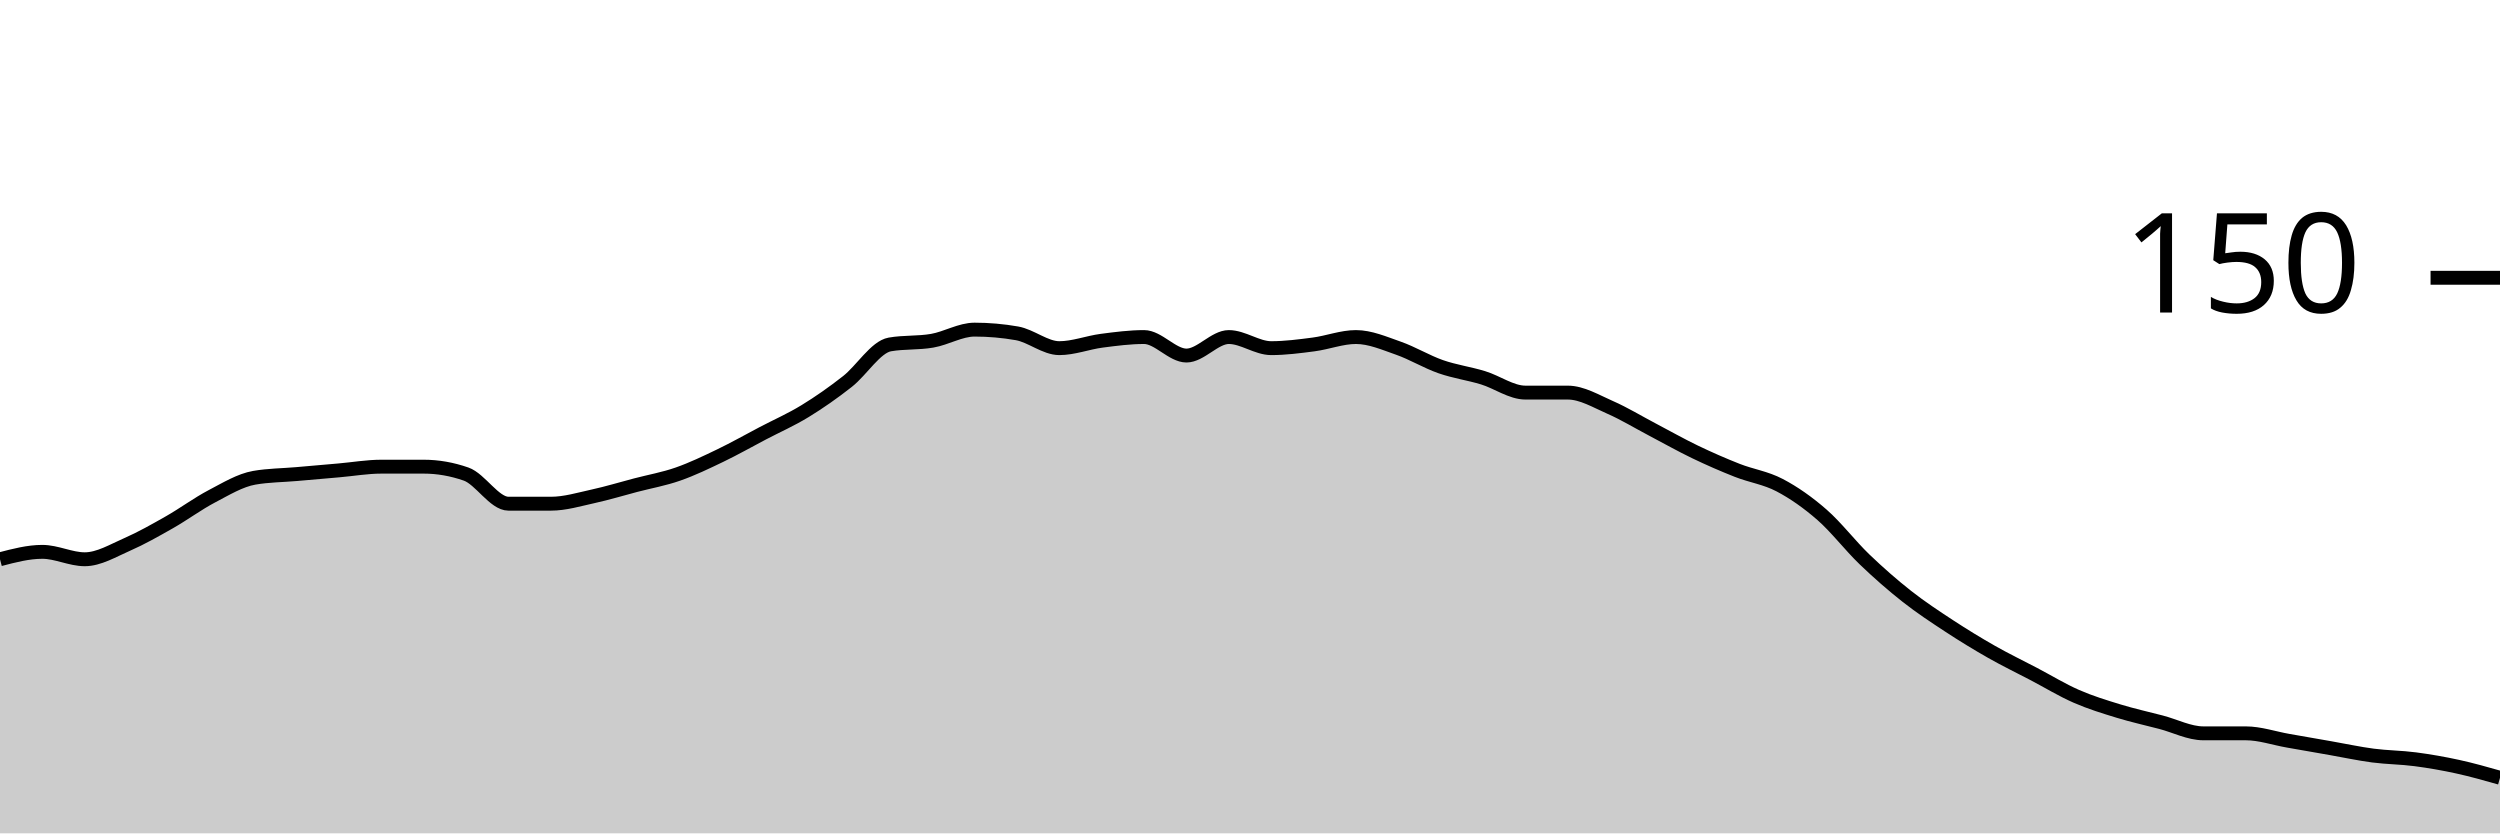
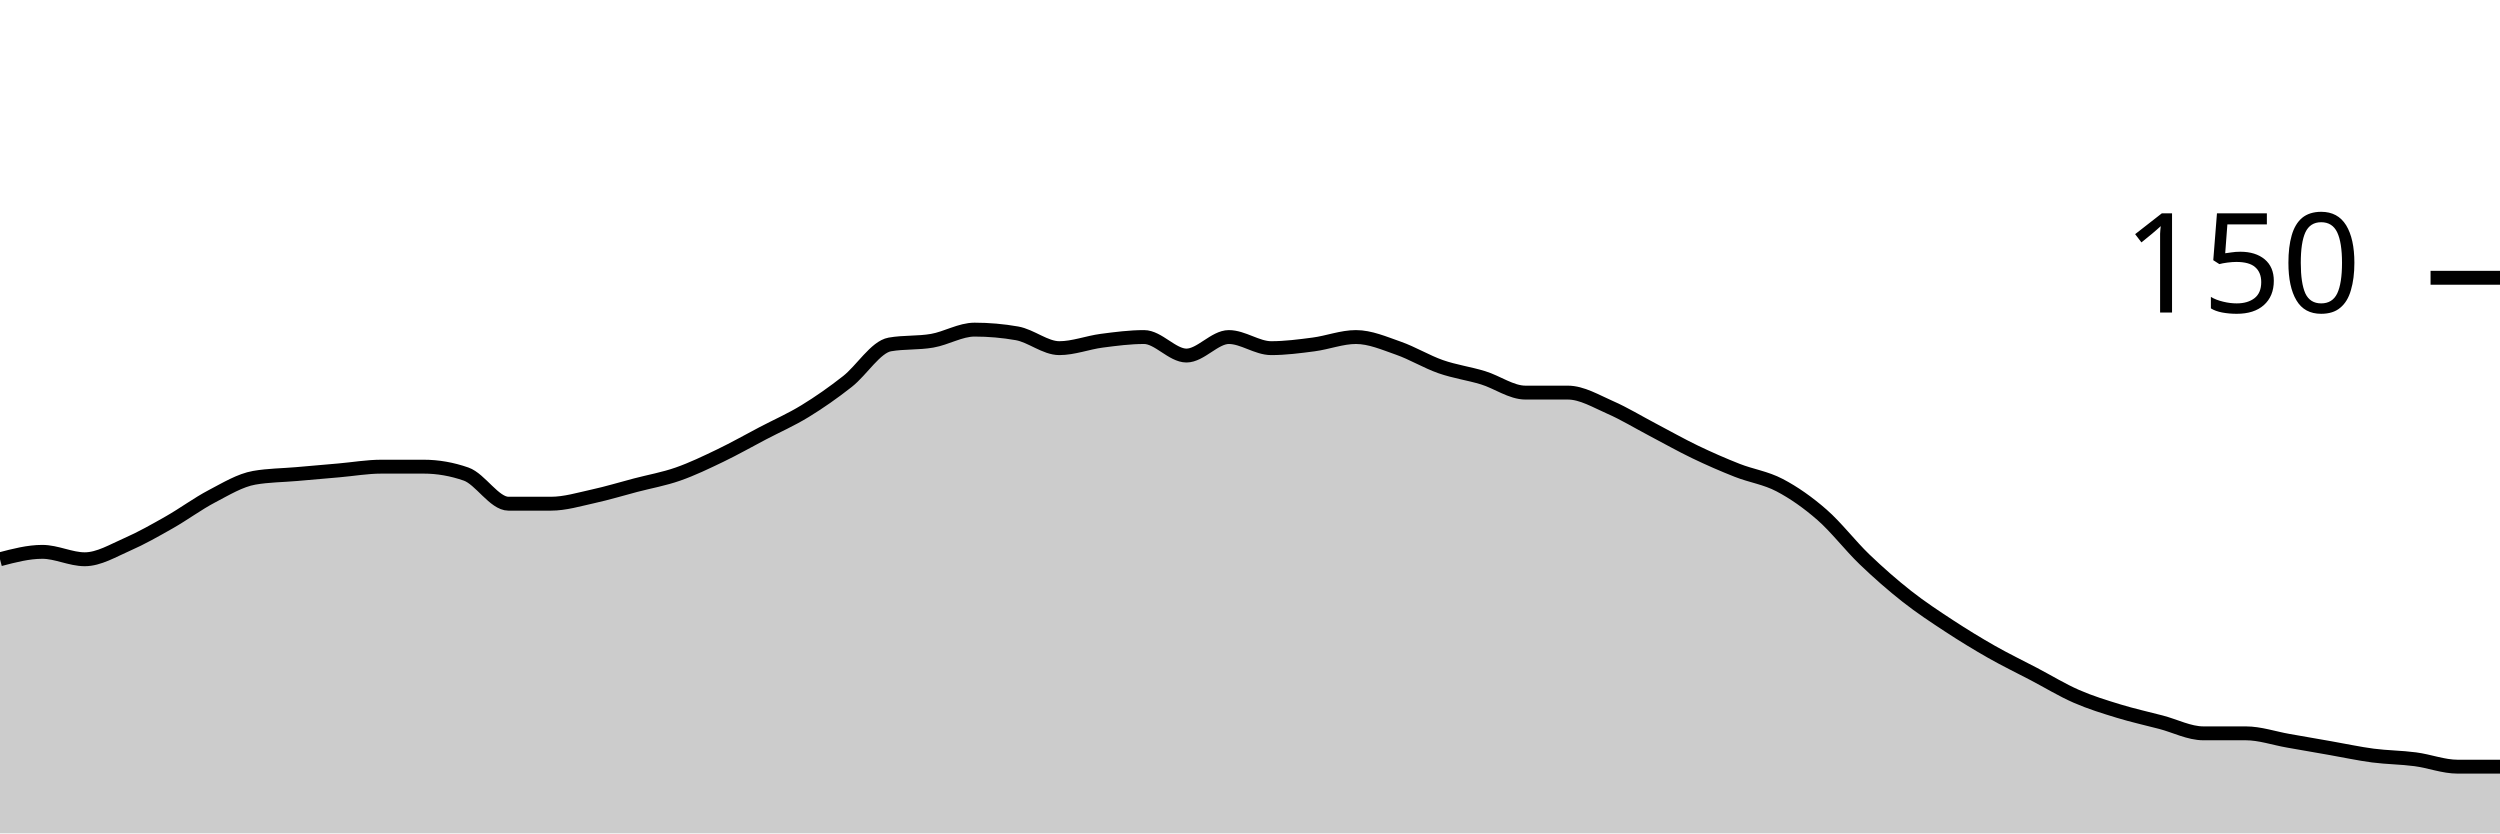
<svg xmlns="http://www.w3.org/2000/svg" viewBox="0 0 180 60">
  <g transform="translate(0,20)">
-     <path class="area" fill="rgba(0, 0, 0, 0.2)" d="M0,20.267C1.017,20,2.034,19.733,3.051,19.733C4.068,19.733,5.085,20.267,6.102,20.267C7.119,20.267,8.136,19.644,9.153,19.2C10.169,18.756,11.186,18.178,12.203,17.6C13.22,17.022,14.237,16.267,15.254,15.733C16.271,15.2,17.288,14.578,18.305,14.4C19.322,14.222,20.339,14.222,21.356,14.133C22.373,14.044,23.39,13.956,24.407,13.867C25.424,13.778,26.441,13.6,27.458,13.6C28.475,13.6,29.492,13.6,30.508,13.6C31.525,13.6,32.542,13.778,33.559,14.133C34.576,14.489,35.593,16.267,36.61,16.267C37.627,16.267,38.644,16.267,39.661,16.267C40.678,16.267,41.695,15.956,42.712,15.733C43.729,15.511,44.746,15.2,45.763,14.933C46.78,14.667,47.797,14.489,48.814,14.133C49.831,13.778,50.847,13.289,51.864,12.8C52.881,12.311,53.898,11.733,54.915,11.2C55.932,10.667,56.949,10.222,57.966,9.6C58.983,8.978,60,8.267,61.017,7.467C62.034,6.667,63.051,4.978,64.068,4.8C65.085,4.622,66.102,4.711,67.119,4.533C68.136,4.356,69.153,3.733,70.169,3.733C71.186,3.733,72.203,3.822,73.22,4C74.237,4.178,75.254,5.067,76.271,5.067C77.288,5.067,78.305,4.667,79.322,4.533C80.339,4.4,81.356,4.267,82.373,4.267C83.39,4.267,84.407,5.6,85.424,5.6C86.441,5.6,87.458,4.267,88.475,4.267C89.492,4.267,90.508,5.067,91.525,5.067C92.542,5.067,93.559,4.933,94.576,4.8C95.593,4.667,96.61,4.267,97.627,4.267C98.644,4.267,99.661,4.711,100.678,5.067C101.695,5.422,102.712,6.044,103.729,6.4C104.746,6.756,105.763,6.889,106.78,7.2C107.797,7.511,108.814,8.267,109.831,8.267C110.847,8.267,111.864,8.267,112.881,8.267C113.898,8.267,114.915,8.889,115.932,9.333C116.949,9.778,117.966,10.4,118.983,10.933C120,11.467,121.017,12.044,122.034,12.533C123.051,13.022,124.068,13.467,125.085,13.867C126.102,14.267,127.119,14.4,128.136,14.933C129.153,15.467,130.169,16.178,131.186,17.067C132.203,17.956,133.22,19.289,134.237,20.267C135.254,21.244,136.271,22.133,137.288,22.933C138.305,23.733,139.322,24.4,140.339,25.067C141.356,25.733,142.373,26.356,143.39,26.933C144.407,27.511,145.424,28,146.441,28.533C147.458,29.067,148.475,29.689,149.492,30.133C150.508,30.578,151.525,30.889,152.542,31.2C153.559,31.511,154.576,31.733,155.593,32C156.61,32.267,157.627,32.8,158.644,32.8C159.661,32.8,160.678,32.8,161.695,32.8C162.712,32.8,163.729,33.156,164.746,33.333C165.763,33.511,166.78,33.689,167.797,33.867C168.814,34.044,169.831,34.267,170.847,34.4C171.864,34.533,172.881,34.533,173.898,34.667C174.915,34.8,175.932,34.978,176.949,35.2C177.966,35.422,178.983,35.711,180,36L180,40C178.983,40,177.966,40,176.949,40C175.932,40,174.915,40,173.898,40C172.881,40,171.864,40,170.847,40C169.831,40,168.814,40,167.797,40C166.78,40,165.763,40,164.746,40C163.729,40,162.712,40,161.695,40C160.678,40,159.661,40,158.644,40C157.627,40,156.61,40,155.593,40C154.576,40,153.559,40,152.542,40C151.525,40,150.508,40,149.492,40C148.475,40,147.458,40,146.441,40C145.424,40,144.407,40,143.39,40C142.373,40,141.356,40,140.339,40C139.322,40,138.305,40,137.288,40C136.271,40,135.254,40,134.237,40C133.22,40,132.203,40,131.186,40C130.169,40,129.153,40,128.136,40C127.119,40,126.102,40,125.085,40C124.068,40,123.051,40,122.034,40C121.017,40,120,40,118.983,40C117.966,40,116.949,40,115.932,40C114.915,40,113.898,40,112.881,40C111.864,40,110.847,40,109.831,40C108.814,40,107.797,40,106.78,40C105.763,40,104.746,40,103.729,40C102.712,40,101.695,40,100.678,40C99.661,40,98.644,40,97.627,40C96.61,40,95.593,40,94.576,40C93.559,40,92.542,40,91.525,40C90.508,40,89.492,40,88.475,40C87.458,40,86.441,40,85.424,40C84.407,40,83.39,40,82.373,40C81.356,40,80.339,40,79.322,40C78.305,40,77.288,40,76.271,40C75.254,40,74.237,40,73.22,40C72.203,40,71.186,40,70.169,40C69.153,40,68.136,40,67.119,40C66.102,40,65.085,40,64.068,40C63.051,40,62.034,40,61.017,40C60,40,58.983,40,57.966,40C56.949,40,55.932,40,54.915,40C53.898,40,52.881,40,51.864,40C50.847,40,49.831,40,48.814,40C47.797,40,46.78,40,45.763,40C44.746,40,43.729,40,42.712,40C41.695,40,40.678,40,39.661,40C38.644,40,37.627,40,36.61,40C35.593,40,34.576,40,33.559,40C32.542,40,31.525,40,30.508,40C29.492,40,28.475,40,27.458,40C26.441,40,25.424,40,24.407,40C23.39,40,22.373,40,21.356,40C20.339,40,19.322,40,18.305,40C17.288,40,16.271,40,15.254,40C14.237,40,13.22,40,12.203,40C11.186,40,10.169,40,9.153,40C8.136,40,7.119,40,6.102,40C5.085,40,4.068,40,3.051,40C2.034,40,1.017,40,0,40Z" />
-     <path class="line" stroke="black" fill="none" d="M0,20.267C1.017,20,2.034,19.733,3.051,19.733C4.068,19.733,5.085,20.267,6.102,20.267C7.119,20.267,8.136,19.644,9.153,19.2C10.169,18.756,11.186,18.178,12.203,17.6C13.22,17.022,14.237,16.267,15.254,15.733C16.271,15.2,17.288,14.578,18.305,14.4C19.322,14.222,20.339,14.222,21.356,14.133C22.373,14.044,23.39,13.956,24.407,13.867C25.424,13.778,26.441,13.6,27.458,13.6C28.475,13.6,29.492,13.6,30.508,13.6C31.525,13.6,32.542,13.778,33.559,14.133C34.576,14.489,35.593,16.267,36.61,16.267C37.627,16.267,38.644,16.267,39.661,16.267C40.678,16.267,41.695,15.956,42.712,15.733C43.729,15.511,44.746,15.2,45.763,14.933C46.78,14.667,47.797,14.489,48.814,14.133C49.831,13.778,50.847,13.289,51.864,12.8C52.881,12.311,53.898,11.733,54.915,11.2C55.932,10.667,56.949,10.222,57.966,9.6C58.983,8.978,60,8.267,61.017,7.467C62.034,6.667,63.051,4.978,64.068,4.8C65.085,4.622,66.102,4.711,67.119,4.533C68.136,4.356,69.153,3.733,70.169,3.733C71.186,3.733,72.203,3.822,73.22,4C74.237,4.178,75.254,5.067,76.271,5.067C77.288,5.067,78.305,4.667,79.322,4.533C80.339,4.4,81.356,4.267,82.373,4.267C83.39,4.267,84.407,5.6,85.424,5.6C86.441,5.6,87.458,4.267,88.475,4.267C89.492,4.267,90.508,5.067,91.525,5.067C92.542,5.067,93.559,4.933,94.576,4.8C95.593,4.667,96.61,4.267,97.627,4.267C98.644,4.267,99.661,4.711,100.678,5.067C101.695,5.422,102.712,6.044,103.729,6.4C104.746,6.756,105.763,6.889,106.78,7.2C107.797,7.511,108.814,8.267,109.831,8.267C110.847,8.267,111.864,8.267,112.881,8.267C113.898,8.267,114.915,8.889,115.932,9.333C116.949,9.778,117.966,10.4,118.983,10.933C120,11.467,121.017,12.044,122.034,12.533C123.051,13.022,124.068,13.467,125.085,13.867C126.102,14.267,127.119,14.4,128.136,14.933C129.153,15.467,130.169,16.178,131.186,17.067C132.203,17.956,133.22,19.289,134.237,20.267C135.254,21.244,136.271,22.133,137.288,22.933C138.305,23.733,139.322,24.4,140.339,25.067C141.356,25.733,142.373,26.356,143.39,26.933C144.407,27.511,145.424,28,146.441,28.533C147.458,29.067,148.475,29.689,149.492,30.133C150.508,30.578,151.525,30.889,152.542,31.2C153.559,31.511,154.576,31.733,155.593,32C156.61,32.267,157.627,32.8,158.644,32.8C159.661,32.8,160.678,32.8,161.695,32.8C162.712,32.8,163.729,33.156,164.746,33.333C165.763,33.511,166.78,33.689,167.797,33.867C168.814,34.044,169.831,34.267,170.847,34.4C171.864,34.533,172.881,34.533,173.898,34.667C174.915,34.8,175.932,34.978,176.949,35.2C177.966,35.422,178.983,35.711,180,36" />
+     <path class="area" fill="rgba(0, 0, 0, 0.2)" d="M0,20.267C1.017,20,2.034,19.733,3.051,19.733C4.068,19.733,5.085,20.267,6.102,20.267C7.119,20.267,8.136,19.644,9.153,19.2C10.169,18.756,11.186,18.178,12.203,17.6C13.22,17.022,14.237,16.267,15.254,15.733C16.271,15.2,17.288,14.578,18.305,14.4C19.322,14.222,20.339,14.222,21.356,14.133C22.373,14.044,23.39,13.956,24.407,13.867C25.424,13.778,26.441,13.6,27.458,13.6C28.475,13.6,29.492,13.6,30.508,13.6C31.525,13.6,32.542,13.778,33.559,14.133C34.576,14.489,35.593,16.267,36.61,16.267C37.627,16.267,38.644,16.267,39.661,16.267C40.678,16.267,41.695,15.956,42.712,15.733C43.729,15.511,44.746,15.2,45.763,14.933C46.78,14.667,47.797,14.489,48.814,14.133C49.831,13.778,50.847,13.289,51.864,12.8C52.881,12.311,53.898,11.733,54.915,11.2C55.932,10.667,56.949,10.222,57.966,9.6C58.983,8.978,60,8.267,61.017,7.467C62.034,6.667,63.051,4.978,64.068,4.8C65.085,4.622,66.102,4.711,67.119,4.533C68.136,4.356,69.153,3.733,70.169,3.733C71.186,3.733,72.203,3.822,73.22,4C74.237,4.178,75.254,5.067,76.271,5.067C77.288,5.067,78.305,4.667,79.322,4.533C80.339,4.4,81.356,4.267,82.373,4.267C83.39,4.267,84.407,5.6,85.424,5.6C86.441,5.6,87.458,4.267,88.475,4.267C89.492,4.267,90.508,5.067,91.525,5.067C92.542,5.067,93.559,4.933,94.576,4.8C95.593,4.667,96.61,4.267,97.627,4.267C98.644,4.267,99.661,4.711,100.678,5.067C101.695,5.422,102.712,6.044,103.729,6.4C104.746,6.756,105.763,6.889,106.78,7.2C107.797,7.511,108.814,8.267,109.831,8.267C110.847,8.267,111.864,8.267,112.881,8.267C113.898,8.267,114.915,8.889,115.932,9.333C116.949,9.778,117.966,10.4,118.983,10.933C120,11.467,121.017,12.044,122.034,12.533C123.051,13.022,124.068,13.467,125.085,13.867C126.102,14.267,127.119,14.4,128.136,14.933C129.153,15.467,130.169,16.178,131.186,17.067C132.203,17.956,133.22,19.289,134.237,20.267C135.254,21.244,136.271,22.133,137.288,22.933C138.305,23.733,139.322,24.4,140.339,25.067C141.356,25.733,142.373,26.356,143.39,26.933C144.407,27.511,145.424,28,146.441,28.533C147.458,29.067,148.475,29.689,149.492,30.133C150.508,30.578,151.525,30.889,152.542,31.2C153.559,31.511,154.576,31.733,155.593,32C156.61,32.267,157.627,32.8,158.644,32.8C159.661,32.8,160.678,32.8,161.695,32.8C162.712,32.8,163.729,33.156,164.746,33.333C165.763,33.511,166.78,33.689,167.797,33.867C168.814,34.044,169.831,34.267,170.847,34.4C171.864,34.533,172.881,34.533,173.898,34.667C174.915,34.8,175.932,35.2,176.949,35.2C177.966,35.2,178.983,35.2,180,35.2L180,40C178.983,40,177.966,40,176.949,40C175.932,40,174.915,40,173.898,40C172.881,40,171.864,40,170.847,40C169.831,40,168.814,40,167.797,40C166.78,40,165.763,40,164.746,40C163.729,40,162.712,40,161.695,40C160.678,40,159.661,40,158.644,40C157.627,40,156.61,40,155.593,40C154.576,40,153.559,40,152.542,40C151.525,40,150.508,40,149.492,40C148.475,40,147.458,40,146.441,40C145.424,40,144.407,40,143.39,40C142.373,40,141.356,40,140.339,40C139.322,40,138.305,40,137.288,40C136.271,40,135.254,40,134.237,40C133.22,40,132.203,40,131.186,40C130.169,40,129.153,40,128.136,40C127.119,40,126.102,40,125.085,40C124.068,40,123.051,40,122.034,40C121.017,40,120,40,118.983,40C117.966,40,116.949,40,115.932,40C114.915,40,113.898,40,112.881,40C111.864,40,110.847,40,109.831,40C108.814,40,107.797,40,106.78,40C105.763,40,104.746,40,103.729,40C102.712,40,101.695,40,100.678,40C99.661,40,98.644,40,97.627,40C96.61,40,95.593,40,94.576,40C93.559,40,92.542,40,91.525,40C90.508,40,89.492,40,88.475,40C87.458,40,86.441,40,85.424,40C84.407,40,83.39,40,82.373,40C81.356,40,80.339,40,79.322,40C78.305,40,77.288,40,76.271,40C75.254,40,74.237,40,73.22,40C72.203,40,71.186,40,70.169,40C69.153,40,68.136,40,67.119,40C66.102,40,65.085,40,64.068,40C63.051,40,62.034,40,61.017,40C60,40,58.983,40,57.966,40C56.949,40,55.932,40,54.915,40C53.898,40,52.881,40,51.864,40C50.847,40,49.831,40,48.814,40C47.797,40,46.78,40,45.763,40C44.746,40,43.729,40,42.712,40C41.695,40,40.678,40,39.661,40C38.644,40,37.627,40,36.61,40C35.593,40,34.576,40,33.559,40C32.542,40,31.525,40,30.508,40C29.492,40,28.475,40,27.458,40C26.441,40,25.424,40,24.407,40C23.39,40,22.373,40,21.356,40C20.339,40,19.322,40,18.305,40C17.288,40,16.271,40,15.254,40C14.237,40,13.22,40,12.203,40C11.186,40,10.169,40,9.153,40C8.136,40,7.119,40,6.102,40C5.085,40,4.068,40,3.051,40C2.034,40,1.017,40,0,40Z" />
+     <path class="line" stroke="black" fill="none" d="M0,20.267C1.017,20,2.034,19.733,3.051,19.733C4.068,19.733,5.085,20.267,6.102,20.267C7.119,20.267,8.136,19.644,9.153,19.2C10.169,18.756,11.186,18.178,12.203,17.6C13.22,17.022,14.237,16.267,15.254,15.733C16.271,15.2,17.288,14.578,18.305,14.4C19.322,14.222,20.339,14.222,21.356,14.133C22.373,14.044,23.39,13.956,24.407,13.867C25.424,13.778,26.441,13.6,27.458,13.6C28.475,13.6,29.492,13.6,30.508,13.6C31.525,13.6,32.542,13.778,33.559,14.133C34.576,14.489,35.593,16.267,36.61,16.267C37.627,16.267,38.644,16.267,39.661,16.267C40.678,16.267,41.695,15.956,42.712,15.733C43.729,15.511,44.746,15.2,45.763,14.933C46.78,14.667,47.797,14.489,48.814,14.133C49.831,13.778,50.847,13.289,51.864,12.8C52.881,12.311,53.898,11.733,54.915,11.2C55.932,10.667,56.949,10.222,57.966,9.6C58.983,8.978,60,8.267,61.017,7.467C62.034,6.667,63.051,4.978,64.068,4.8C65.085,4.622,66.102,4.711,67.119,4.533C68.136,4.356,69.153,3.733,70.169,3.733C71.186,3.733,72.203,3.822,73.22,4C74.237,4.178,75.254,5.067,76.271,5.067C77.288,5.067,78.305,4.667,79.322,4.533C80.339,4.4,81.356,4.267,82.373,4.267C83.39,4.267,84.407,5.6,85.424,5.6C86.441,5.6,87.458,4.267,88.475,4.267C89.492,4.267,90.508,5.067,91.525,5.067C92.542,5.067,93.559,4.933,94.576,4.8C95.593,4.667,96.61,4.267,97.627,4.267C98.644,4.267,99.661,4.711,100.678,5.067C101.695,5.422,102.712,6.044,103.729,6.4C104.746,6.756,105.763,6.889,106.78,7.2C107.797,7.511,108.814,8.267,109.831,8.267C110.847,8.267,111.864,8.267,112.881,8.267C113.898,8.267,114.915,8.889,115.932,9.333C116.949,9.778,117.966,10.4,118.983,10.933C120,11.467,121.017,12.044,122.034,12.533C123.051,13.022,124.068,13.467,125.085,13.867C126.102,14.267,127.119,14.4,128.136,14.933C129.153,15.467,130.169,16.178,131.186,17.067C132.203,17.956,133.22,19.289,134.237,20.267C135.254,21.244,136.271,22.133,137.288,22.933C138.305,23.733,139.322,24.4,140.339,25.067C141.356,25.733,142.373,26.356,143.39,26.933C144.407,27.511,145.424,28,146.441,28.533C147.458,29.067,148.475,29.689,149.492,30.133C150.508,30.578,151.525,30.889,152.542,31.2C153.559,31.511,154.576,31.733,155.593,32C156.61,32.267,157.627,32.8,158.644,32.8C159.661,32.8,160.678,32.8,161.695,32.8C162.712,32.8,163.729,33.156,164.746,33.333C165.763,33.511,166.78,33.689,167.797,33.867C168.814,34.044,169.831,34.267,170.847,34.4C171.864,34.533,172.881,34.533,173.898,34.667C174.915,34.8,175.932,35.2,176.949,35.2C177.966,35.2,178.983,35.2,180,35.2" />
    <path class="axis-ceiling" stroke-width="1" stroke="black" fill="none" d="M175,0L180,0" />
    <text class="axis-ceiling-label" font-family="sans-serif" text-anchor="end" font-size="10px" x="170" y="2.5">150</text>
  </g>
</svg>
